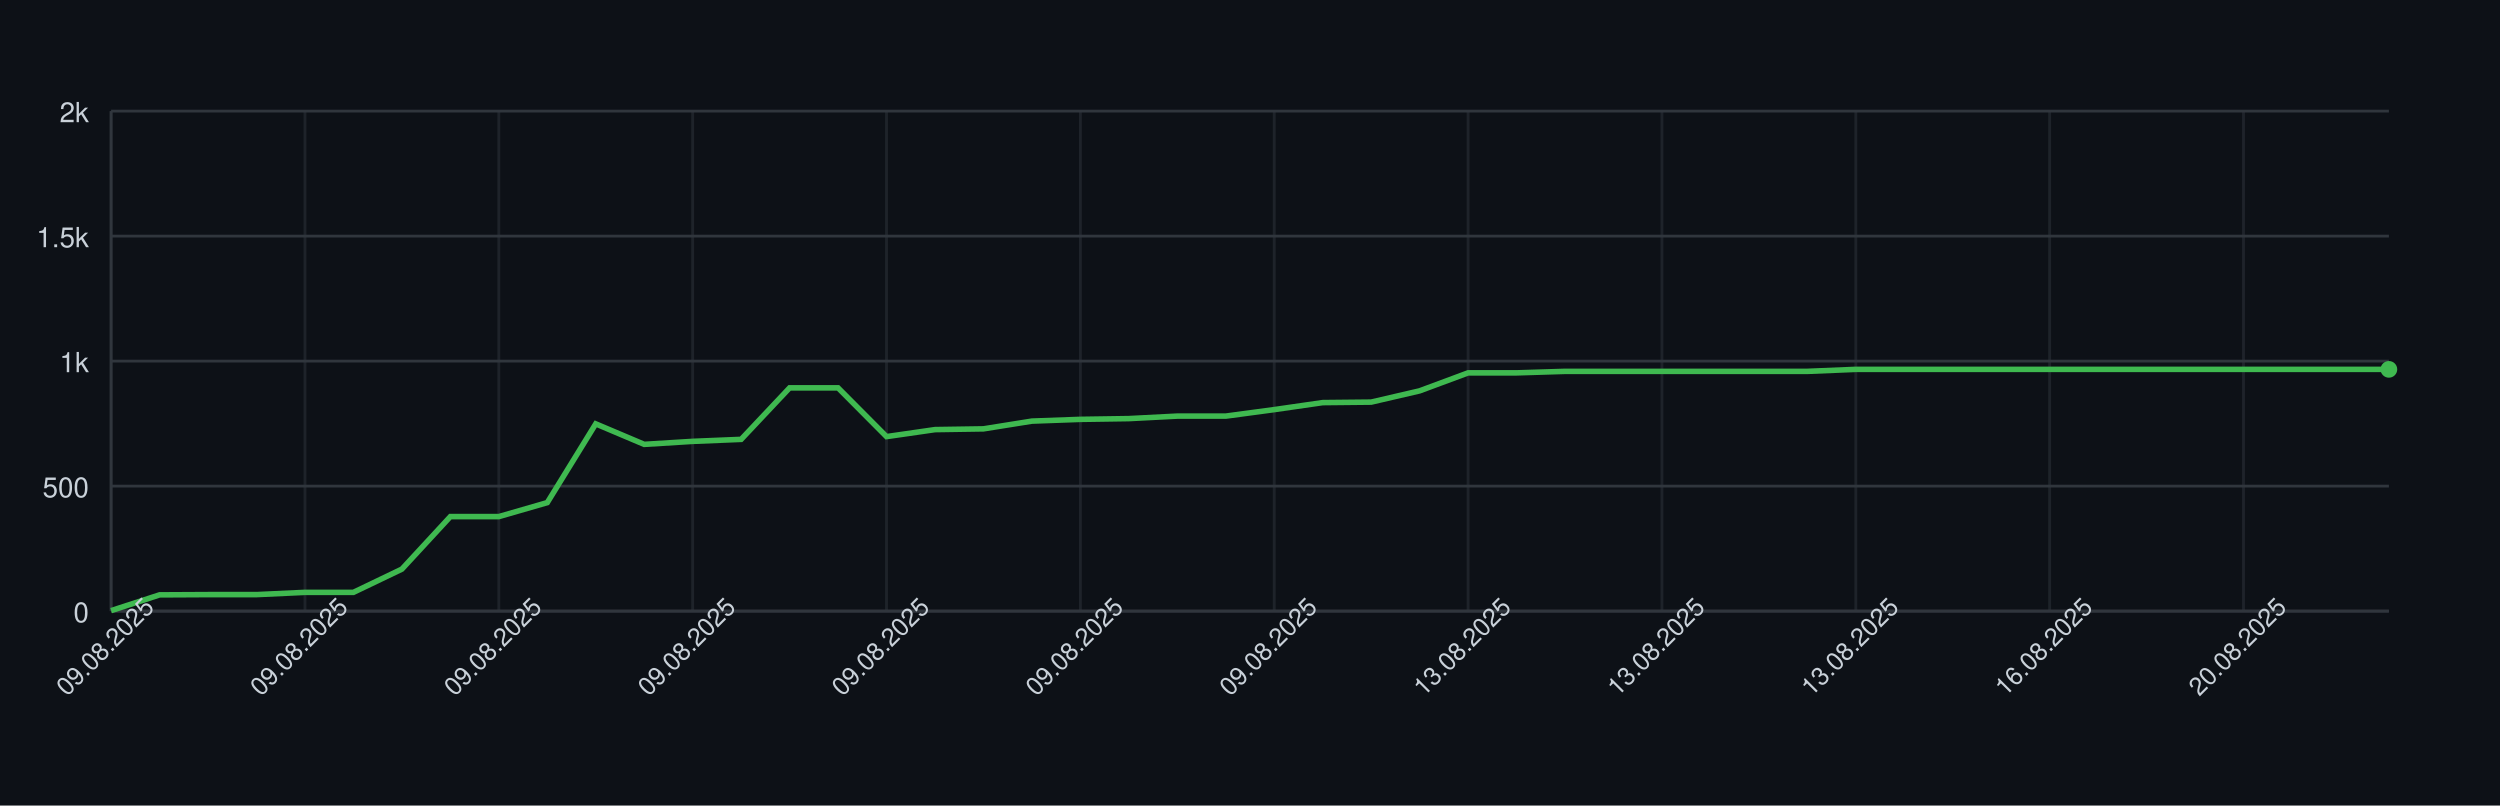
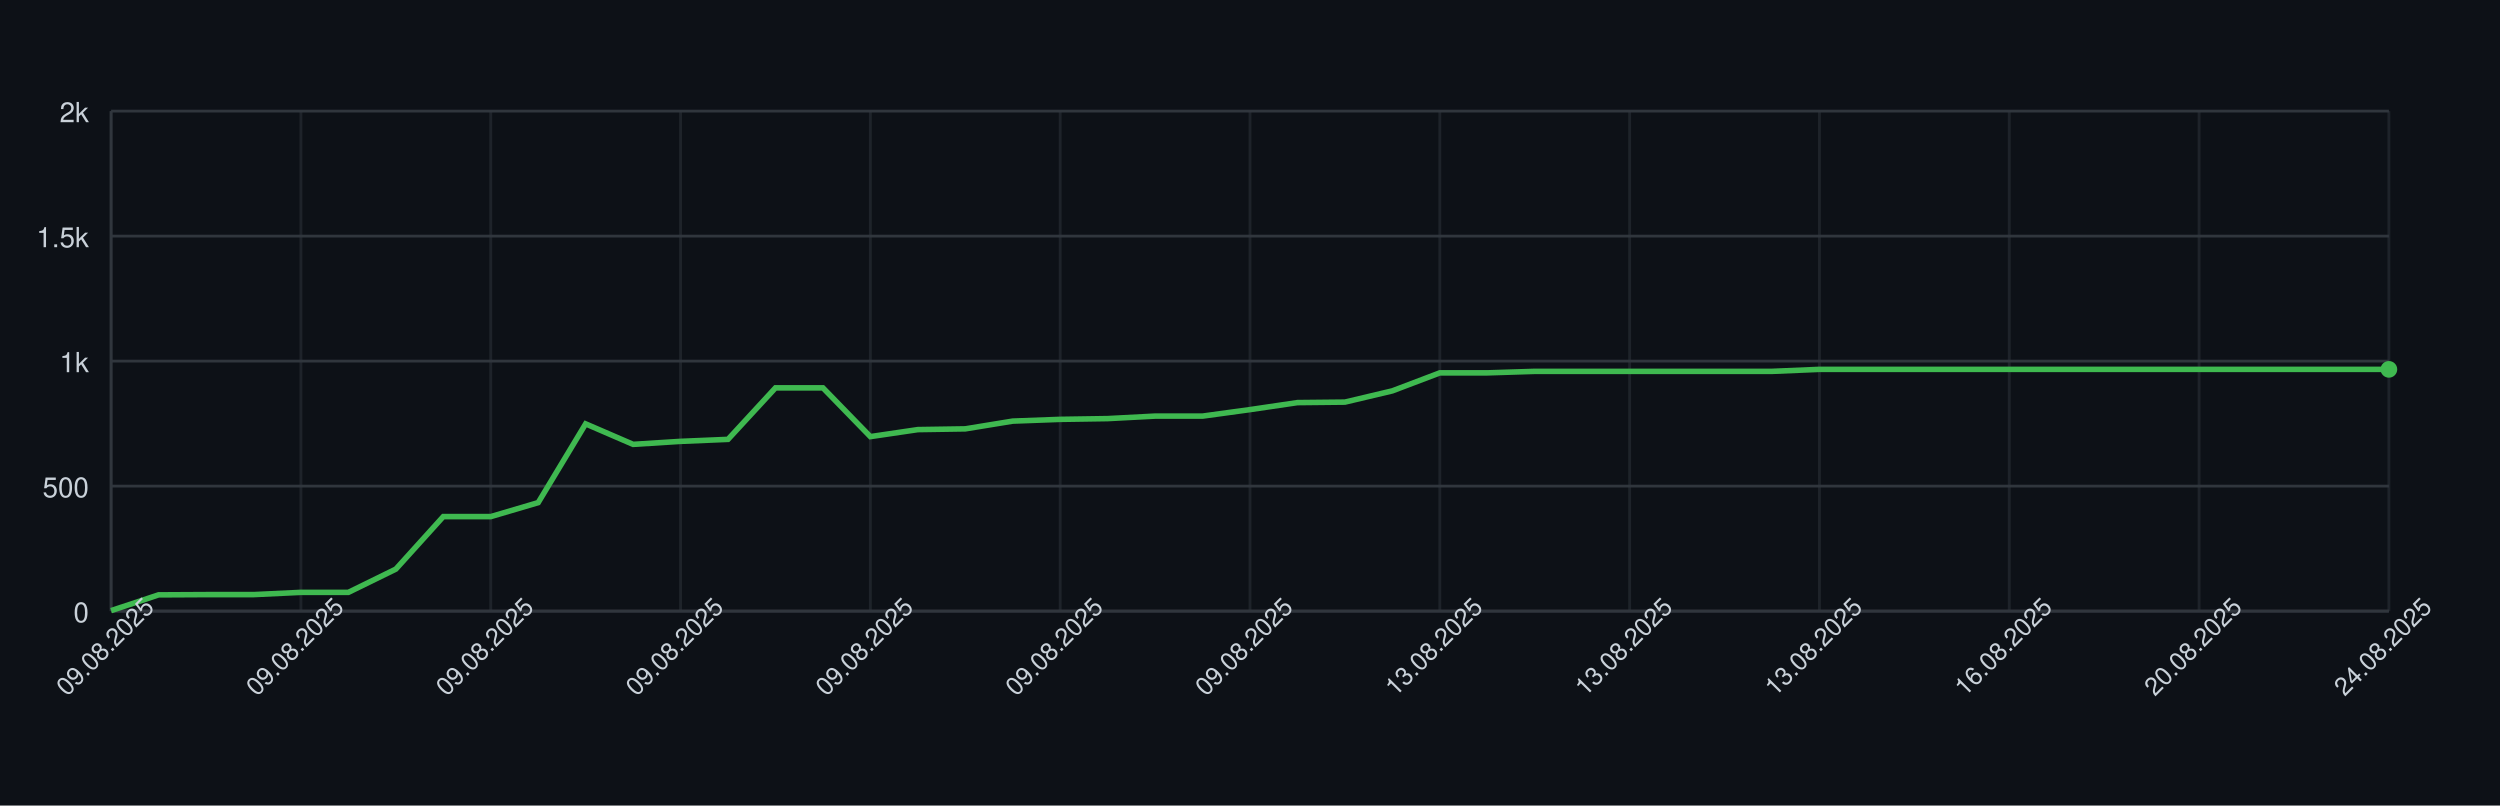
<svg xmlns="http://www.w3.org/2000/svg" width="900" height="290" style="font-family: -apple-system, BlinkMacSystemFont, 'Segoe UI', Helvetica, Arial, sans-serif;">
  <rect width="100%" height="100%" fill="#0d1117" />
  <g>
    <line x1="40" y1="220.00" x2="860" y2="220.00" stroke="#30363d" />
    <text x="32" y="224.00" font-size="10" fill="#c9d1d9" text-anchor="end">0</text>
    <line x1="40" y1="175.00" x2="860" y2="175.00" stroke="#30363d" />
    <text x="32" y="179.00" font-size="10" fill="#c9d1d9" text-anchor="end">500</text>
    <line x1="40" y1="130.00" x2="860" y2="130.00" stroke="#30363d" />
    <text x="32" y="134.00" font-size="10" fill="#c9d1d9" text-anchor="end">1k</text>
    <line x1="40" y1="85.00" x2="860" y2="85.00" stroke="#30363d" />
    <text x="32" y="89.00" font-size="10" fill="#c9d1d9" text-anchor="end">1.5k</text>
    <line x1="40" y1="40.00" x2="860" y2="40.00" stroke="#30363d" />
    <text x="32" y="44.00" font-size="10" fill="#c9d1d9" text-anchor="end">2k</text>
    <line x1="40.00" y1="40" x2="40.00" y2="220" stroke="#30363d" opacity="0.5" />
-     <line x1="109.79" y1="40" x2="109.79" y2="220" stroke="#30363d" opacity="0.5" />
-     <line x1="179.57" y1="40" x2="179.57" y2="220" stroke="#30363d" opacity="0.5" />
-     <line x1="249.36" y1="40" x2="249.36" y2="220" stroke="#30363d" opacity="0.5" />
-     <line x1="319.15" y1="40" x2="319.15" y2="220" stroke="#30363d" opacity="0.5" />
-     <line x1="388.94" y1="40" x2="388.94" y2="220" stroke="#30363d" opacity="0.5" />
-     <line x1="458.72" y1="40" x2="458.72" y2="220" stroke="#30363d" opacity="0.5" />
-     <line x1="528.51" y1="40" x2="528.51" y2="220" stroke="#30363d" opacity="0.5" />
-     <line x1="598.30" y1="40" x2="598.30" y2="220" stroke="#30363d" opacity="0.5" />
-     <line x1="668.09" y1="40" x2="668.09" y2="220" stroke="#30363d" opacity="0.5" />
-     <line x1="737.87" y1="40" x2="737.87" y2="220" stroke="#30363d" opacity="0.5" />
-     <line x1="807.66" y1="40" x2="807.66" y2="220" stroke="#30363d" opacity="0.5" />
+     <line x1="108.33" y1="40" x2="108.33" y2="220" stroke="#30363d" opacity="0.5" />
+     <line x1="176.67" y1="40" x2="176.67" y2="220" stroke="#30363d" opacity="0.5" />
+     <line x1="245.00" y1="40" x2="245.00" y2="220" stroke="#30363d" opacity="0.5" />
+     <line x1="313.33" y1="40" x2="313.33" y2="220" stroke="#30363d" opacity="0.5" />
+     <line x1="381.67" y1="40" x2="381.67" y2="220" stroke="#30363d" opacity="0.5" />
+     <line x1="450.00" y1="40" x2="450.00" y2="220" stroke="#30363d" opacity="0.5" />
+     <line x1="518.33" y1="40" x2="518.33" y2="220" stroke="#30363d" opacity="0.5" />
+     <line x1="586.67" y1="40" x2="586.67" y2="220" stroke="#30363d" opacity="0.5" />
+     <line x1="655.00" y1="40" x2="655.00" y2="220" stroke="#30363d" opacity="0.5" />
+     <line x1="723.33" y1="40" x2="723.33" y2="220" stroke="#30363d" opacity="0.5" />
+     <line x1="791.67" y1="40" x2="791.67" y2="220" stroke="#30363d" opacity="0.5" />
+     <line x1="860.00" y1="40" x2="860.00" y2="220" stroke="#30363d" opacity="0.5" />
    <line x1="40" y1="220" x2="860" y2="220" stroke="#30363d" />
    <line x1="40" y1="40" x2="40" y2="220" stroke="#30363d" />
-     <path d="M 40.00 219.82 L 57.45 214.15 L 74.89 214.06 L 92.34 214.06 L 109.79 213.25 L 127.23 213.25 L 144.68 204.88 L 162.13 185.98 L 179.57 185.98 L 197.02 180.94 L 214.47 152.59 L 231.91 159.97 L 249.36 158.89 L 266.81 158.17 L 284.26 139.63 L 301.70 139.63 L 319.15 157.18 L 336.60 154.66 L 354.04 154.39 L 371.49 151.60 L 388.94 150.97 L 406.38 150.70 L 423.83 149.80 L 441.28 149.80 L 458.72 147.46 L 476.17 144.94 L 493.62 144.76 L 511.06 140.71 L 528.51 134.23 L 545.96 134.23 L 563.40 133.69 L 580.85 133.69 L 598.30 133.69 L 615.74 133.69 L 633.19 133.69 L 650.64 133.69 L 668.09 132.97 L 685.53 132.97 L 702.98 132.97 L 720.43 132.97 L 737.87 132.97 L 755.32 132.97 L 772.77 132.97 L 790.21 132.97 L 807.66 132.97 L 825.11 132.97 L 842.55 132.97 L 860.00 132.97" fill="none" stroke="#3fb950" stroke-width="2" />
+     <path d="M 40.00 219.82 L 57.08 214.15 L 74.17 214.06 L 91.25 214.06 L 108.33 213.25 L 125.42 213.25 L 142.50 204.88 L 159.58 185.98 L 176.67 185.98 L 193.75 180.94 L 210.83 152.59 L 227.92 159.97 L 245.00 158.89 L 262.08 158.17 L 279.17 139.63 L 296.25 139.63 L 313.33 157.18 L 330.42 154.66 L 347.50 154.39 L 364.58 151.60 L 381.67 150.97 L 398.75 150.70 L 415.83 149.80 L 432.92 149.80 L 450.00 147.46 L 467.08 144.94 L 484.17 144.76 L 501.25 140.71 L 518.33 134.23 L 535.42 134.23 L 552.50 133.69 L 569.58 133.69 L 586.67 133.69 L 603.75 133.69 L 620.83 133.69 L 637.92 133.69 L 655.00 132.97 L 672.08 132.97 L 689.17 132.97 L 706.25 132.97 L 723.33 132.97 L 740.42 132.97 L 757.50 132.97 L 774.58 132.97 L 791.67 132.97 L 808.75 132.97 L 825.83 132.97 L 842.92 132.97 L 860.00 132.97" fill="none" stroke="#3fb950" stroke-width="2" />
    <circle cx="860.00" cy="132.97" r="3" fill="#3fb950" />
    <text x="40.00" y="235.00" font-size="9" fill="#c9d1d9" text-anchor="middle" transform="rotate(-45 40.00 235.00)">09.08.2025</text>
-     <text x="109.79" y="235.00" font-size="9" fill="#c9d1d9" text-anchor="middle" transform="rotate(-45 109.79 235.00)">09.08.2025</text>
-     <text x="179.57" y="235.00" font-size="9" fill="#c9d1d9" text-anchor="middle" transform="rotate(-45 179.57 235.00)">09.08.2025</text>
-     <text x="249.36" y="235.00" font-size="9" fill="#c9d1d9" text-anchor="middle" transform="rotate(-45 249.36 235.00)">09.08.2025</text>
-     <text x="319.15" y="235.00" font-size="9" fill="#c9d1d9" text-anchor="middle" transform="rotate(-45 319.15 235.00)">09.08.2025</text>
-     <text x="388.94" y="235.00" font-size="9" fill="#c9d1d9" text-anchor="middle" transform="rotate(-45 388.94 235.00)">09.08.2025</text>
-     <text x="458.72" y="235.00" font-size="9" fill="#c9d1d9" text-anchor="middle" transform="rotate(-45 458.72 235.00)">09.08.2025</text>
-     <text x="528.51" y="235.00" font-size="9" fill="#c9d1d9" text-anchor="middle" transform="rotate(-45 528.51 235.00)">13.08.2025</text>
-     <text x="598.30" y="235.00" font-size="9" fill="#c9d1d9" text-anchor="middle" transform="rotate(-45 598.30 235.00)">13.08.2025</text>
-     <text x="668.09" y="235.00" font-size="9" fill="#c9d1d9" text-anchor="middle" transform="rotate(-45 668.09 235.00)">13.08.2025</text>
-     <text x="737.87" y="235.00" font-size="9" fill="#c9d1d9" text-anchor="middle" transform="rotate(-45 737.87 235.00)">16.08.2025</text>
-     <text x="807.66" y="235.00" font-size="9" fill="#c9d1d9" text-anchor="middle" transform="rotate(-45 807.66 235.00)">20.08.2025</text>
+     <text x="108.33" y="235.00" font-size="9" fill="#c9d1d9" text-anchor="middle" transform="rotate(-45 108.33 235.00)">09.08.2025</text>
+     <text x="176.67" y="235.00" font-size="9" fill="#c9d1d9" text-anchor="middle" transform="rotate(-45 176.67 235.00)">09.08.2025</text>
+     <text x="245.00" y="235.00" font-size="9" fill="#c9d1d9" text-anchor="middle" transform="rotate(-45 245.00 235.00)">09.08.2025</text>
+     <text x="313.33" y="235.00" font-size="9" fill="#c9d1d9" text-anchor="middle" transform="rotate(-45 313.33 235.00)">09.08.2025</text>
+     <text x="381.67" y="235.00" font-size="9" fill="#c9d1d9" text-anchor="middle" transform="rotate(-45 381.67 235.00)">09.08.2025</text>
+     <text x="450.00" y="235.00" font-size="9" fill="#c9d1d9" text-anchor="middle" transform="rotate(-45 450.00 235.00)">09.08.2025</text>
+     <text x="518.33" y="235.00" font-size="9" fill="#c9d1d9" text-anchor="middle" transform="rotate(-45 518.33 235.00)">13.08.2025</text>
+     <text x="586.67" y="235.00" font-size="9" fill="#c9d1d9" text-anchor="middle" transform="rotate(-45 586.67 235.00)">13.08.2025</text>
+     <text x="655.00" y="235.00" font-size="9" fill="#c9d1d9" text-anchor="middle" transform="rotate(-45 655.00 235.00)">13.08.2025</text>
+     <text x="723.33" y="235.00" font-size="9" fill="#c9d1d9" text-anchor="middle" transform="rotate(-45 723.33 235.00)">16.08.2025</text>
+     <text x="791.67" y="235.00" font-size="9" fill="#c9d1d9" text-anchor="middle" transform="rotate(-45 791.67 235.00)">20.08.2025</text>
+     <text x="860.00" y="235.00" font-size="9" fill="#c9d1d9" text-anchor="middle" transform="rotate(-45 860.00 235.00)">24.08.2025</text>
  </g>
</svg>
